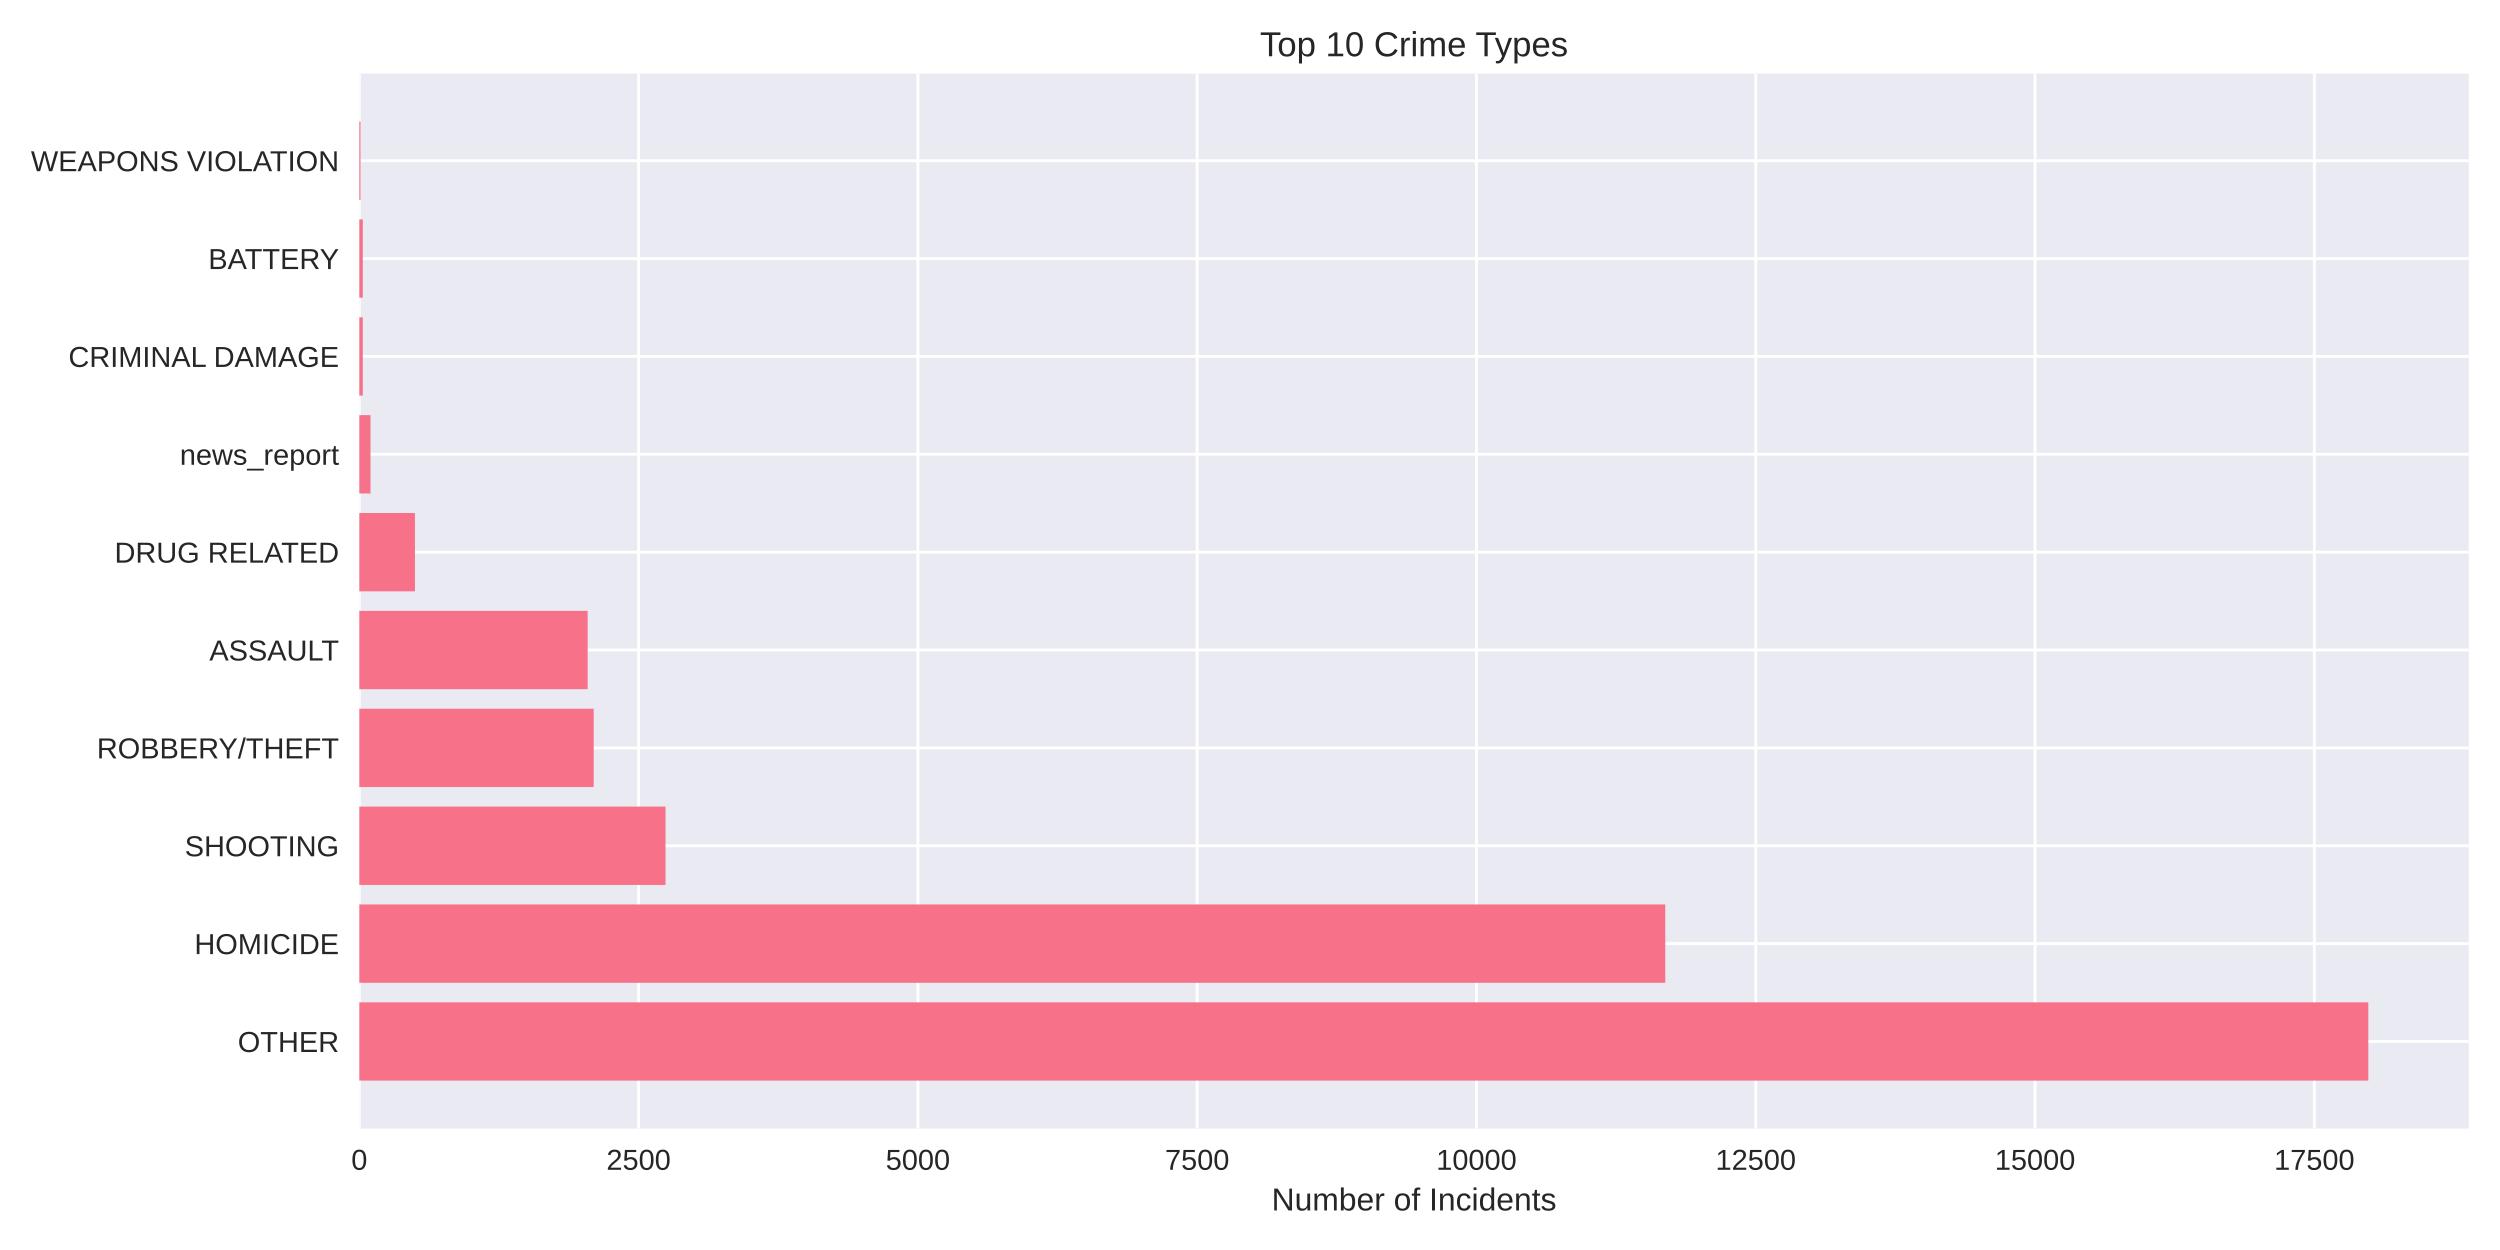
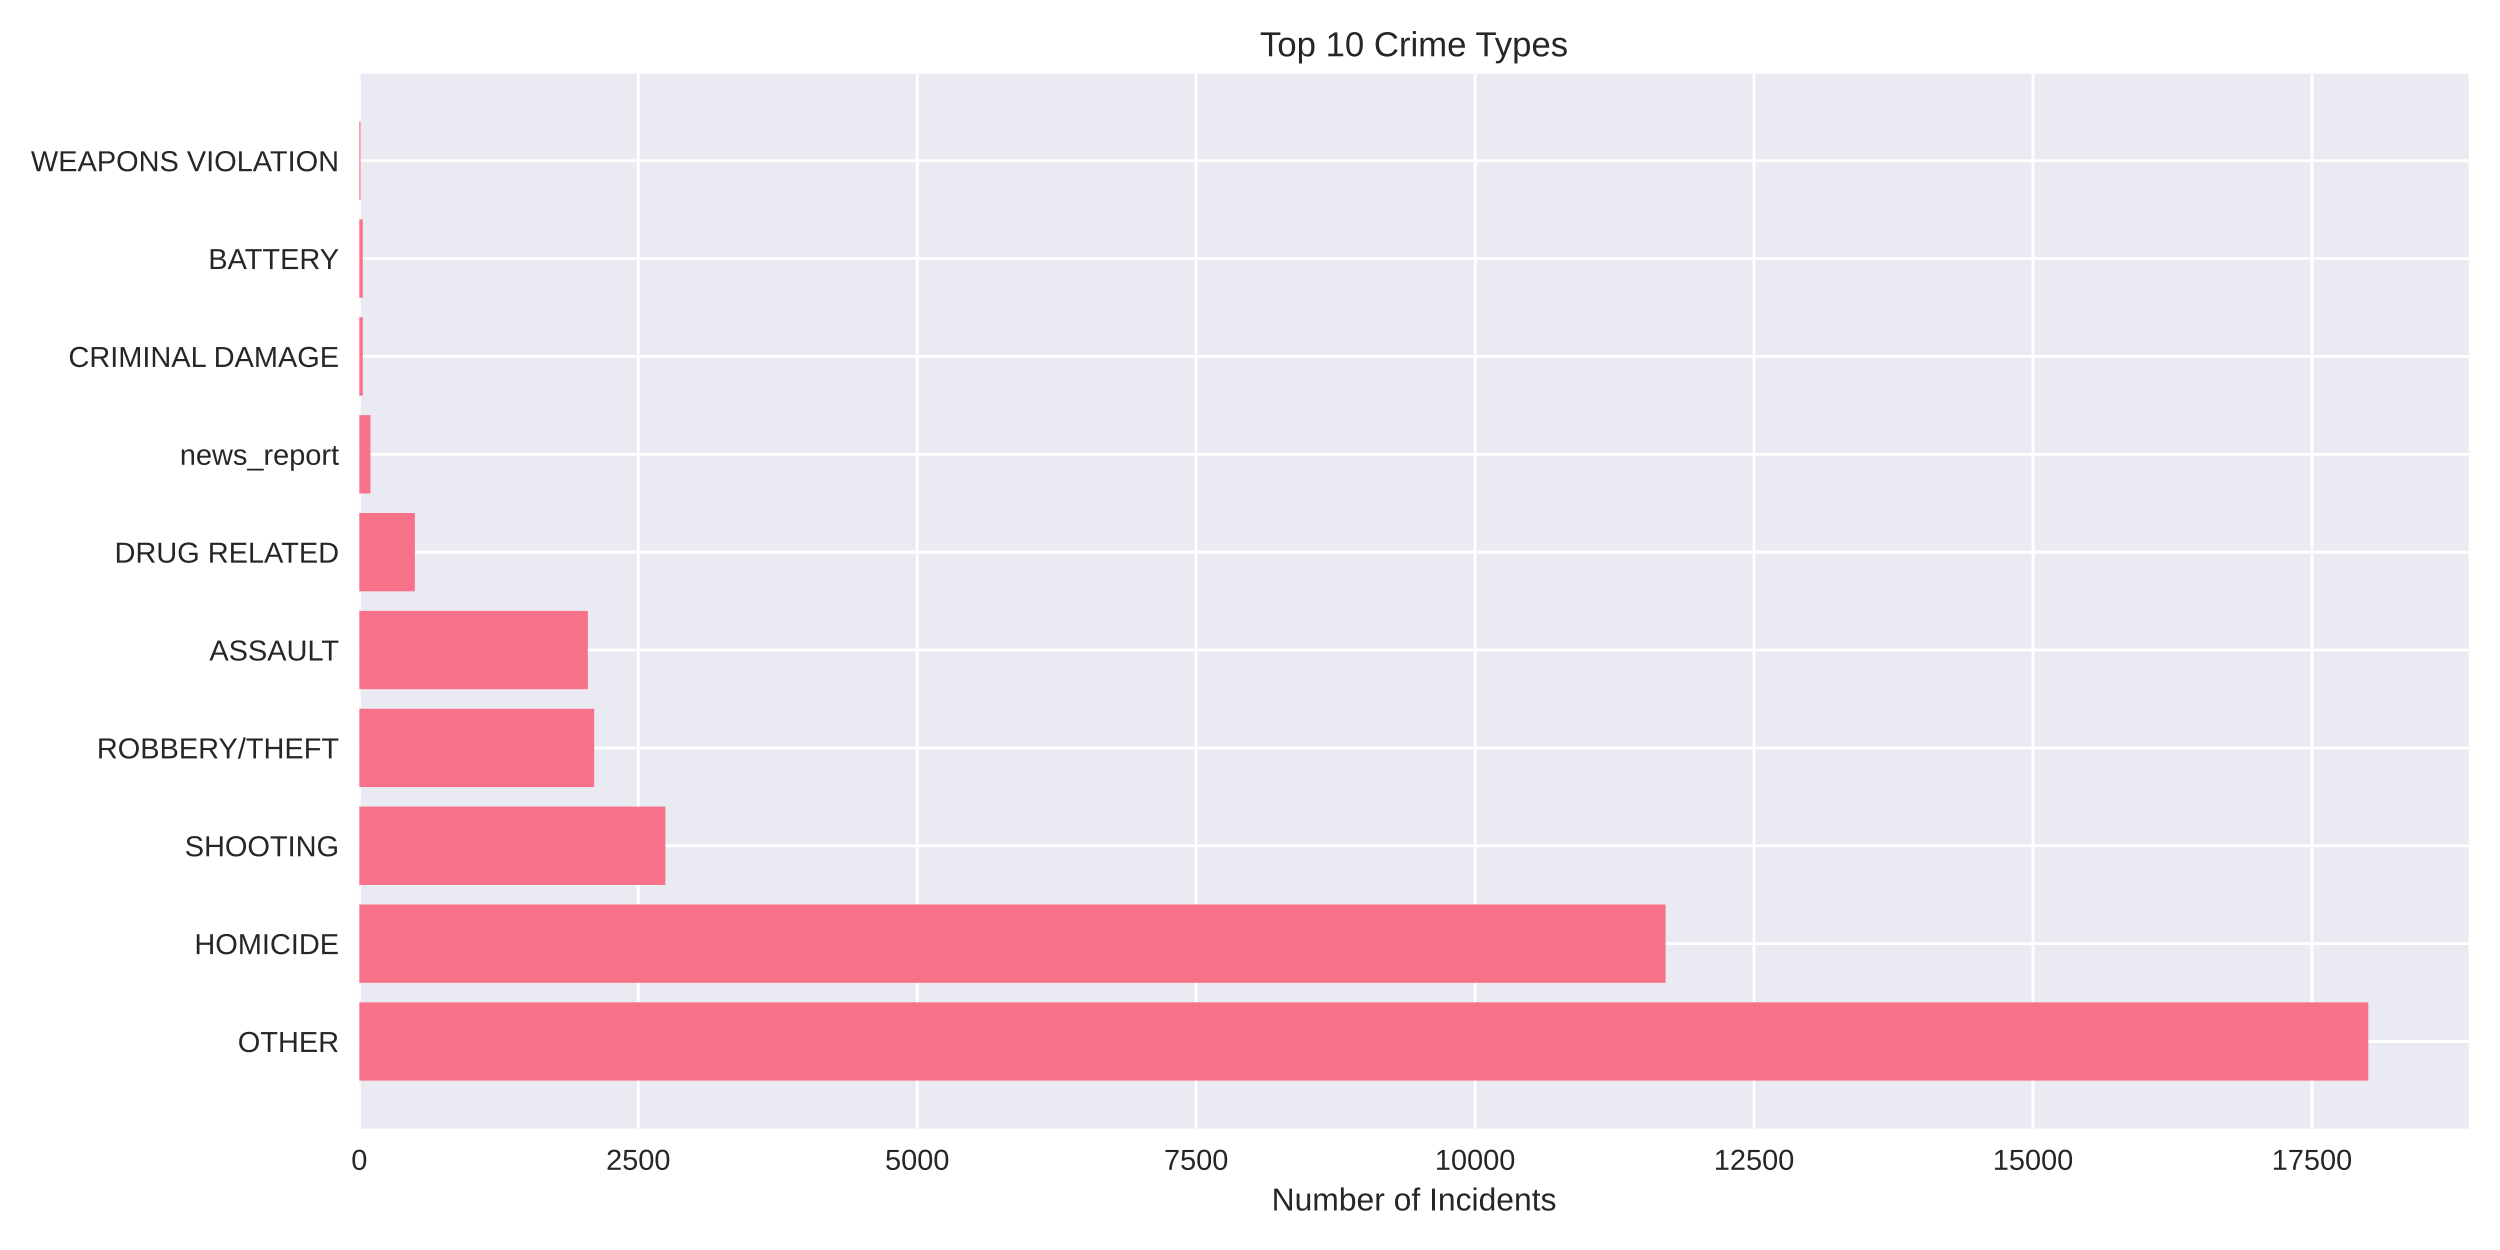
<svg xmlns="http://www.w3.org/2000/svg" width="864pt" height="432pt" viewBox="0 0 864 432" version="1.1">
  <defs>
    <style type="text/css">*{stroke-linejoin: round; stroke-linecap: butt}</style>
  </defs>
  <g id="figure_1">
    <g id="patch_1">
      <path d="M 0 432  L 864 432  L 864 0  L 0 0  z " style="fill: #ffffff" />
    </g>
    <g id="axes_1">
      <g id="patch_2">
        <path d="M 124.18 390.04  L 853.2 390.04  L 853.2 25.44  L 124.18 25.44  z " style="fill: #eaeaf2" />
      </g>
      <g id="matplotlib.axis_1">
        <g id="xtick_1">
          <g id="line2d_1">
-             <path d="M 124.18 390.04  L 124.18 25.44  " clip-path="url(#p8c9d0da31c)" style="fill: none; stroke: #ffffff; stroke-linecap: round" />
+             <path d="M 124.18 390.04  L 124.18 25.44  " clip-path="url(#p2f2d2c97ba)" style="fill: none; stroke: #ffffff; stroke-linecap: round" />
          </g>
          <g id="line2d_2" />
          <g id="text_1">
            <text style="fill: #262626; font: 10px 'Arial', 'Liberation Sans', 'DejaVu Sans', 'Bitstream Vera Sans', sans-serif; text-anchor: middle" x="124.18" y="404.287" transform="rotate(-0 124.18 404.2869)">0</text>
          </g>
        </g>
        <g id="xtick_2">
          <g id="line2d_3">
-             <path d="M 220.702 390.04  L 220.702 25.44  " clip-path="url(#p8c9d0da31c)" style="fill: none; stroke: #ffffff; stroke-linecap: round" />
+             <path d="M 220.584 390.04  L 220.584 25.44  " clip-path="url(#p2f2d2c97ba)" style="fill: none; stroke: #ffffff; stroke-linecap: round" />
          </g>
          <g id="line2d_4" />
          <g id="text_2">
-             <text style="fill: #262626; font: 10px 'Arial', 'Liberation Sans', 'DejaVu Sans', 'Bitstream Vera Sans', sans-serif; text-anchor: middle" x="220.702" y="404.287" transform="rotate(-0 220.7024 404.2869)">2500</text>
+             <text style="fill: #262626; font: 10px 'Arial', 'Liberation Sans', 'DejaVu Sans', 'Bitstream Vera Sans', sans-serif; text-anchor: middle" x="220.584" y="404.287" transform="rotate(-0 220.5844 404.2869)">2500</text>
          </g>
        </g>
        <g id="xtick_3">
          <g id="line2d_5">
-             <path d="M 317.225 390.04  L 317.225 25.44  " clip-path="url(#p8c9d0da31c)" style="fill: none; stroke: #ffffff; stroke-linecap: round" />
+             <path d="M 316.989 390.04  L 316.989 25.44  " clip-path="url(#p2f2d2c97ba)" style="fill: none; stroke: #ffffff; stroke-linecap: round" />
          </g>
          <g id="line2d_6" />
          <g id="text_3">
-             <text style="fill: #262626; font: 10px 'Arial', 'Liberation Sans', 'DejaVu Sans', 'Bitstream Vera Sans', sans-serif; text-anchor: middle" x="317.225" y="404.287" transform="rotate(-0 317.2248 404.2869)">5000</text>
+             <text style="fill: #262626; font: 10px 'Arial', 'Liberation Sans', 'DejaVu Sans', 'Bitstream Vera Sans', sans-serif; text-anchor: middle" x="316.989" y="404.287" transform="rotate(-0 316.9889 404.2869)">5000</text>
          </g>
        </g>
        <g id="xtick_4">
          <g id="line2d_7">
-             <path d="M 413.747 390.04  L 413.747 25.44  " clip-path="url(#p8c9d0da31c)" style="fill: none; stroke: #ffffff; stroke-linecap: round" />
+             <path d="M 413.393 390.04  L 413.393 25.44  " clip-path="url(#p2f2d2c97ba)" style="fill: none; stroke: #ffffff; stroke-linecap: round" />
          </g>
          <g id="line2d_8" />
          <g id="text_4">
-             <text style="fill: #262626; font: 10px 'Arial', 'Liberation Sans', 'DejaVu Sans', 'Bitstream Vera Sans', sans-serif; text-anchor: middle" x="413.747" y="404.287" transform="rotate(-0 413.7471 404.2869)">7500</text>
+             <text style="fill: #262626; font: 10px 'Arial', 'Liberation Sans', 'DejaVu Sans', 'Bitstream Vera Sans', sans-serif; text-anchor: middle" x="413.393" y="404.287" transform="rotate(-0 413.3933 404.2869)">7500</text>
          </g>
        </g>
        <g id="xtick_5">
          <g id="line2d_9">
-             <path d="M 510.27 390.04  L 510.27 25.44  " clip-path="url(#p8c9d0da31c)" style="fill: none; stroke: #ffffff; stroke-linecap: round" />
+             <path d="M 509.798 390.04  L 509.798 25.44  " clip-path="url(#p2f2d2c97ba)" style="fill: none; stroke: #ffffff; stroke-linecap: round" />
          </g>
          <g id="line2d_10" />
          <g id="text_5">
-             <text style="fill: #262626; font: 10px 'Arial', 'Liberation Sans', 'DejaVu Sans', 'Bitstream Vera Sans', sans-serif; text-anchor: middle" x="510.27" y="404.287" transform="rotate(-0 510.2695 404.2869)">10000</text>
+             <text style="fill: #262626; font: 10px 'Arial', 'Liberation Sans', 'DejaVu Sans', 'Bitstream Vera Sans', sans-serif; text-anchor: middle" x="509.798" y="404.287" transform="rotate(-0 509.7978 404.2869)">10000</text>
          </g>
        </g>
        <g id="xtick_6">
          <g id="line2d_11">
-             <path d="M 606.792 390.04  L 606.792 25.44  " clip-path="url(#p8c9d0da31c)" style="fill: none; stroke: #ffffff; stroke-linecap: round" />
+             <path d="M 606.202 390.04  L 606.202 25.44  " clip-path="url(#p2f2d2c97ba)" style="fill: none; stroke: #ffffff; stroke-linecap: round" />
          </g>
          <g id="line2d_12" />
          <g id="text_6">
-             <text style="fill: #262626; font: 10px 'Arial', 'Liberation Sans', 'DejaVu Sans', 'Bitstream Vera Sans', sans-serif; text-anchor: middle" x="606.792" y="404.287" transform="rotate(-0 606.7919 404.2869)">12500</text>
+             <text style="fill: #262626; font: 10px 'Arial', 'Liberation Sans', 'DejaVu Sans', 'Bitstream Vera Sans', sans-serif; text-anchor: middle" x="606.202" y="404.287" transform="rotate(-0 606.2022 404.2869)">12500</text>
          </g>
        </g>
        <g id="xtick_7">
          <g id="line2d_13">
-             <path d="M 703.314 390.04  L 703.314 25.44  " clip-path="url(#p8c9d0da31c)" style="fill: none; stroke: #ffffff; stroke-linecap: round" />
+             <path d="M 702.607 390.04  L 702.607 25.44  " clip-path="url(#p2f2d2c97ba)" style="fill: none; stroke: #ffffff; stroke-linecap: round" />
          </g>
          <g id="line2d_14" />
          <g id="text_7">
-             <text style="fill: #262626; font: 10px 'Arial', 'Liberation Sans', 'DejaVu Sans', 'Bitstream Vera Sans', sans-serif; text-anchor: middle" x="703.314" y="404.287" transform="rotate(-0 703.3143 404.2869)">15000</text>
+             <text style="fill: #262626; font: 10px 'Arial', 'Liberation Sans', 'DejaVu Sans', 'Bitstream Vera Sans', sans-serif; text-anchor: middle" x="702.607" y="404.287" transform="rotate(-0 702.6066 404.2869)">15000</text>
          </g>
        </g>
        <g id="xtick_8">
          <g id="line2d_15">
-             <path d="M 799.837 390.04  L 799.837 25.44  " clip-path="url(#p8c9d0da31c)" style="fill: none; stroke: #ffffff; stroke-linecap: round" />
+             <path d="M 799.011 390.04  L 799.011 25.44  " clip-path="url(#p2f2d2c97ba)" style="fill: none; stroke: #ffffff; stroke-linecap: round" />
          </g>
          <g id="line2d_16" />
          <g id="text_8">
-             <text style="fill: #262626; font: 10px 'Arial', 'Liberation Sans', 'DejaVu Sans', 'Bitstream Vera Sans', sans-serif; text-anchor: middle" x="799.837" y="404.287" transform="rotate(-0 799.8366 404.2869)">17500</text>
+             <text style="fill: #262626; font: 10px 'Arial', 'Liberation Sans', 'DejaVu Sans', 'Bitstream Vera Sans', sans-serif; text-anchor: middle" x="799.011" y="404.287" transform="rotate(-0 799.0111 404.2869)">17500</text>
          </g>
        </g>
        <g id="text_9">
          <text style="fill: #262626; font: 11px 'Arial', 'Liberation Sans', 'DejaVu Sans', 'Bitstream Vera Sans', sans-serif; text-anchor: middle" x="488.69" y="418.333" transform="rotate(-0 488.69 418.3334)">Number of Incidents</text>
        </g>
      </g>
      <g id="matplotlib.axis_2">
        <g id="ytick_1">
          <g id="line2d_17">
-             <path d="M 124.18 359.939  L 853.2 359.939  " clip-path="url(#p8c9d0da31c)" style="fill: none; stroke: #ffffff; stroke-linecap: round" />
+             <path d="M 124.18 359.939  L 853.2 359.939  " clip-path="url(#p2f2d2c97ba)" style="fill: none; stroke: #ffffff; stroke-linecap: round" />
          </g>
          <g id="line2d_18" />
          <g id="text_10">
            <text style="fill: #262626; font: 10px 'Arial', 'Liberation Sans', 'DejaVu Sans', 'Bitstream Vera Sans', sans-serif; text-anchor: end" x="117.18" y="363.562" transform="rotate(-0 117.18 363.562)">OTHER</text>
          </g>
        </g>
        <g id="ytick_2">
          <g id="line2d_19">
-             <path d="M 124.18 326.117  L 853.2 326.117  " clip-path="url(#p8c9d0da31c)" style="fill: none; stroke: #ffffff; stroke-linecap: round" />
+             <path d="M 124.18 326.117  L 853.2 326.117  " clip-path="url(#p2f2d2c97ba)" style="fill: none; stroke: #ffffff; stroke-linecap: round" />
          </g>
          <g id="line2d_20" />
          <g id="text_11">
            <text style="fill: #262626; font: 10px 'Arial', 'Liberation Sans', 'DejaVu Sans', 'Bitstream Vera Sans', sans-serif; text-anchor: end" x="117.18" y="329.74" transform="rotate(-0 117.18 329.7401)">HOMICIDE</text>
          </g>
        </g>
        <g id="ytick_3">
          <g id="line2d_21">
-             <path d="M 124.18 292.295  L 853.2 292.295  " clip-path="url(#p8c9d0da31c)" style="fill: none; stroke: #ffffff; stroke-linecap: round" />
+             <path d="M 124.18 292.295  L 853.2 292.295  " clip-path="url(#p2f2d2c97ba)" style="fill: none; stroke: #ffffff; stroke-linecap: round" />
          </g>
          <g id="line2d_22" />
          <g id="text_12">
            <text style="fill: #262626; font: 10px 'Arial', 'Liberation Sans', 'DejaVu Sans', 'Bitstream Vera Sans', sans-serif; text-anchor: end" x="117.18" y="295.918" transform="rotate(-0 117.18 295.9182)">SHOOTING</text>
          </g>
        </g>
        <g id="ytick_4">
          <g id="line2d_23">
-             <path d="M 124.18 258.473  L 853.2 258.473  " clip-path="url(#p8c9d0da31c)" style="fill: none; stroke: #ffffff; stroke-linecap: round" />
+             <path d="M 124.18 258.473  L 853.2 258.473  " clip-path="url(#p2f2d2c97ba)" style="fill: none; stroke: #ffffff; stroke-linecap: round" />
          </g>
          <g id="line2d_24" />
          <g id="text_13">
            <text style="fill: #262626; font: 10px 'Arial', 'Liberation Sans', 'DejaVu Sans', 'Bitstream Vera Sans', sans-serif; text-anchor: end" x="117.18" y="262.096" transform="rotate(-0 117.18 262.0963)">ROBBERY/THEFT</text>
          </g>
        </g>
        <g id="ytick_5">
          <g id="line2d_25">
-             <path d="M 124.18 224.651  L 853.2 224.651  " clip-path="url(#p8c9d0da31c)" style="fill: none; stroke: #ffffff; stroke-linecap: round" />
+             <path d="M 124.18 224.651  L 853.2 224.651  " clip-path="url(#p2f2d2c97ba)" style="fill: none; stroke: #ffffff; stroke-linecap: round" />
          </g>
          <g id="line2d_26" />
          <g id="text_14">
            <text style="fill: #262626; font: 10px 'Arial', 'Liberation Sans', 'DejaVu Sans', 'Bitstream Vera Sans', sans-serif; text-anchor: end" x="117.18" y="228.274" transform="rotate(-0 117.18 228.2744)">ASSAULT</text>
          </g>
        </g>
        <g id="ytick_6">
          <g id="line2d_27">
-             <path d="M 124.18 190.829  L 853.2 190.829  " clip-path="url(#p8c9d0da31c)" style="fill: none; stroke: #ffffff; stroke-linecap: round" />
+             <path d="M 124.18 190.829  L 853.2 190.829  " clip-path="url(#p2f2d2c97ba)" style="fill: none; stroke: #ffffff; stroke-linecap: round" />
          </g>
          <g id="line2d_28" />
          <g id="text_15">
            <text style="fill: #262626; font: 10px 'Arial', 'Liberation Sans', 'DejaVu Sans', 'Bitstream Vera Sans', sans-serif; text-anchor: end" x="117.18" y="194.452" transform="rotate(-0 117.18 194.4525)">DRUG RELATED</text>
          </g>
        </g>
        <g id="ytick_7">
          <g id="line2d_29">
-             <path d="M 124.18 157.007  L 853.2 157.007  " clip-path="url(#p8c9d0da31c)" style="fill: none; stroke: #ffffff; stroke-linecap: round" />
+             <path d="M 124.18 157.007  L 853.2 157.007  " clip-path="url(#p2f2d2c97ba)" style="fill: none; stroke: #ffffff; stroke-linecap: round" />
          </g>
          <g id="line2d_30" />
          <g id="text_16">
            <text style="fill: #262626; font: 10px 'Arial', 'Liberation Sans', 'DejaVu Sans', 'Bitstream Vera Sans', sans-serif; text-anchor: end" x="117.18" y="160.631" transform="rotate(-0 117.18 160.6306)">news_report</text>
          </g>
        </g>
        <g id="ytick_8">
          <g id="line2d_31">
-             <path d="M 124.18 123.185  L 853.2 123.185  " clip-path="url(#p8c9d0da31c)" style="fill: none; stroke: #ffffff; stroke-linecap: round" />
+             <path d="M 124.18 123.185  L 853.2 123.185  " clip-path="url(#p2f2d2c97ba)" style="fill: none; stroke: #ffffff; stroke-linecap: round" />
          </g>
          <g id="line2d_32" />
          <g id="text_17">
            <text style="fill: #262626; font: 10px 'Arial', 'Liberation Sans', 'DejaVu Sans', 'Bitstream Vera Sans', sans-serif; text-anchor: end" x="117.18" y="126.809" transform="rotate(-0 117.18 126.8087)">CRIMINAL DAMAGE</text>
          </g>
        </g>
        <g id="ytick_9">
          <g id="line2d_33">
-             <path d="M 124.18 89.363  L 853.2 89.363  " clip-path="url(#p8c9d0da31c)" style="fill: none; stroke: #ffffff; stroke-linecap: round" />
+             <path d="M 124.18 89.363  L 853.2 89.363  " clip-path="url(#p2f2d2c97ba)" style="fill: none; stroke: #ffffff; stroke-linecap: round" />
          </g>
          <g id="line2d_34" />
          <g id="text_18">
            <text style="fill: #262626; font: 10px 'Arial', 'Liberation Sans', 'DejaVu Sans', 'Bitstream Vera Sans', sans-serif; text-anchor: end" x="117.18" y="92.987" transform="rotate(-0 117.18 92.98681)">BATTERY</text>
          </g>
        </g>
        <g id="ytick_10">
          <g id="line2d_35">
-             <path d="M 124.18 55.541  L 853.2 55.541  " clip-path="url(#p8c9d0da31c)" style="fill: none; stroke: #ffffff; stroke-linecap: round" />
+             <path d="M 124.18 55.541  L 853.2 55.541  " clip-path="url(#p2f2d2c97ba)" style="fill: none; stroke: #ffffff; stroke-linecap: round" />
          </g>
          <g id="line2d_36" />
          <g id="text_19">
            <text style="fill: #262626; font: 10px 'Arial', 'Liberation Sans', 'DejaVu Sans', 'Bitstream Vera Sans', sans-serif; text-anchor: end" x="117.18" y="59.165" transform="rotate(-0 117.18 59.16492)">WEAPONS VIOLATION</text>
          </g>
        </g>
      </g>
      <g id="patch_3">
-         <path d="M 124.18 373.467  L 818.485 373.467  L 818.485 346.41  L 124.18 346.41  z " clip-path="url(#p8c9d0da31c)" style="fill: #f77189" />
+         <path d="M 124.18 373.467  L 818.485 373.467  L 818.485 346.41  L 124.18 346.41  z " clip-path="url(#p2f2d2c97ba)" style="fill: #f77189" />
      </g>
      <g id="patch_4">
-         <path d="M 124.18 339.645  L 575.519 339.645  L 575.519 312.588  L 124.18 312.588  z " clip-path="url(#p8c9d0da31c)" style="fill: #f77189" />
+         <path d="M 124.18 339.645  L 575.623 339.645  L 575.623 312.588  L 124.18 312.588  z " clip-path="url(#p2f2d2c97ba)" style="fill: #f77189" />
      </g>
      <g id="patch_5">
-         <path d="M 124.18 305.823  L 230.007 305.823  L 230.007 278.766  L 124.18 278.766  z " clip-path="url(#p8c9d0da31c)" style="fill: #f77189" />
+         <path d="M 124.18 305.823  L 229.955 305.823  L 229.955 278.766  L 124.18 278.766  z " clip-path="url(#p2f2d2c97ba)" style="fill: #f77189" />
      </g>
      <g id="patch_6">
-         <path d="M 124.18 272.002  L 205.182 272.002  L 205.182 244.944  L 124.18 244.944  z " clip-path="url(#p8c9d0da31c)" style="fill: #f77189" />
+         <path d="M 124.18 272.002  L 205.353 272.002  L 205.353 244.944  L 124.18 244.944  z " clip-path="url(#p2f2d2c97ba)" style="fill: #f77189" />
      </g>
      <g id="patch_7">
-         <path d="M 124.18 238.18  L 203.097 238.18  L 203.097 211.122  L 124.18 211.122  z " clip-path="url(#p8c9d0da31c)" style="fill: #f77189" />
+         <path d="M 124.18 238.18  L 203.155 238.18  L 203.155 211.122  L 124.18 211.122  z " clip-path="url(#p2f2d2c97ba)" style="fill: #f77189" />
      </g>
      <g id="patch_8">
-         <path d="M 124.18 204.358  L 143.407 204.358  L 143.407 177.3  L 124.18 177.3  z " clip-path="url(#p8c9d0da31c)" style="fill: #f77189" />
+         <path d="M 124.18 204.358  L 143.384 204.358  L 143.384 177.3  L 124.18 177.3  z " clip-path="url(#p2f2d2c97ba)" style="fill: #f77189" />
      </g>
      <g id="patch_9">
-         <path d="M 124.18 170.536  L 128.041 170.536  L 128.041 143.478  L 124.18 143.478  z " clip-path="url(#p8c9d0da31c)" style="fill: #f77189" />
+         <path d="M 124.18 170.536  L 128.036 170.536  L 128.036 143.478  L 124.18 143.478  z " clip-path="url(#p2f2d2c97ba)" style="fill: #f77189" />
      </g>
      <g id="patch_10">
-         <path d="M 124.18 136.714  L 125.377 136.714  L 125.377 109.657  L 124.18 109.657  z " clip-path="url(#p8c9d0da31c)" style="fill: #f77189" />
+         <path d="M 124.18 136.714  L 125.375 136.714  L 125.375 109.657  L 124.18 109.657  z " clip-path="url(#p2f2d2c97ba)" style="fill: #f77189" />
      </g>
      <g id="patch_11">
-         <path d="M 124.18 102.892  L 125.377 102.892  L 125.377 75.835  L 124.18 75.835  z " clip-path="url(#p8c9d0da31c)" style="fill: #f77189" />
+         <path d="M 124.18 102.892  L 125.375 102.892  L 125.375 75.835  L 124.18 75.835  z " clip-path="url(#p2f2d2c97ba)" style="fill: #f77189" />
      </g>
      <g id="patch_12">
-         <path d="M 124.18 69.07  L 124.605 69.07  L 124.605 42.013  L 124.18 42.013  z " clip-path="url(#p8c9d0da31c)" style="fill: #f77189" />
+         <path d="M 124.18 69.07  L 124.604 69.07  L 124.604 42.013  L 124.18 42.013  z " clip-path="url(#p2f2d2c97ba)" style="fill: #f77189" />
      </g>
      <g id="patch_13">
        <path d="M 124.18 390.04  L 124.18 25.44  " style="fill: none" />
      </g>
      <g id="patch_14">
        <path d="M 853.2 390.04  L 853.2 25.44  " style="fill: none" />
      </g>
      <g id="patch_15">
        <path d="M 124.18 390.04  L 853.2 390.04  " style="fill: none" />
      </g>
      <g id="patch_16">
        <path d="M 124.18 25.44  L 853.2 25.44  " style="fill: none" />
      </g>
      <g id="text_20">
        <text style="fill: #262626; font: 12px 'Arial', 'Liberation Sans', 'DejaVu Sans', 'Bitstream Vera Sans', sans-serif; text-anchor: middle" x="488.69" y="19.44" transform="rotate(-0 488.69 19.44)">Top 10 Crime Types</text>
      </g>
    </g>
  </g>
  <defs>
-     <clipPath id="p8c9d0da31c">
+     <clipPath id="p2f2d2c97ba">
      <rect x="124.18" y="25.44" width="729.02" height="364.6" />
    </clipPath>
  </defs>
</svg>
